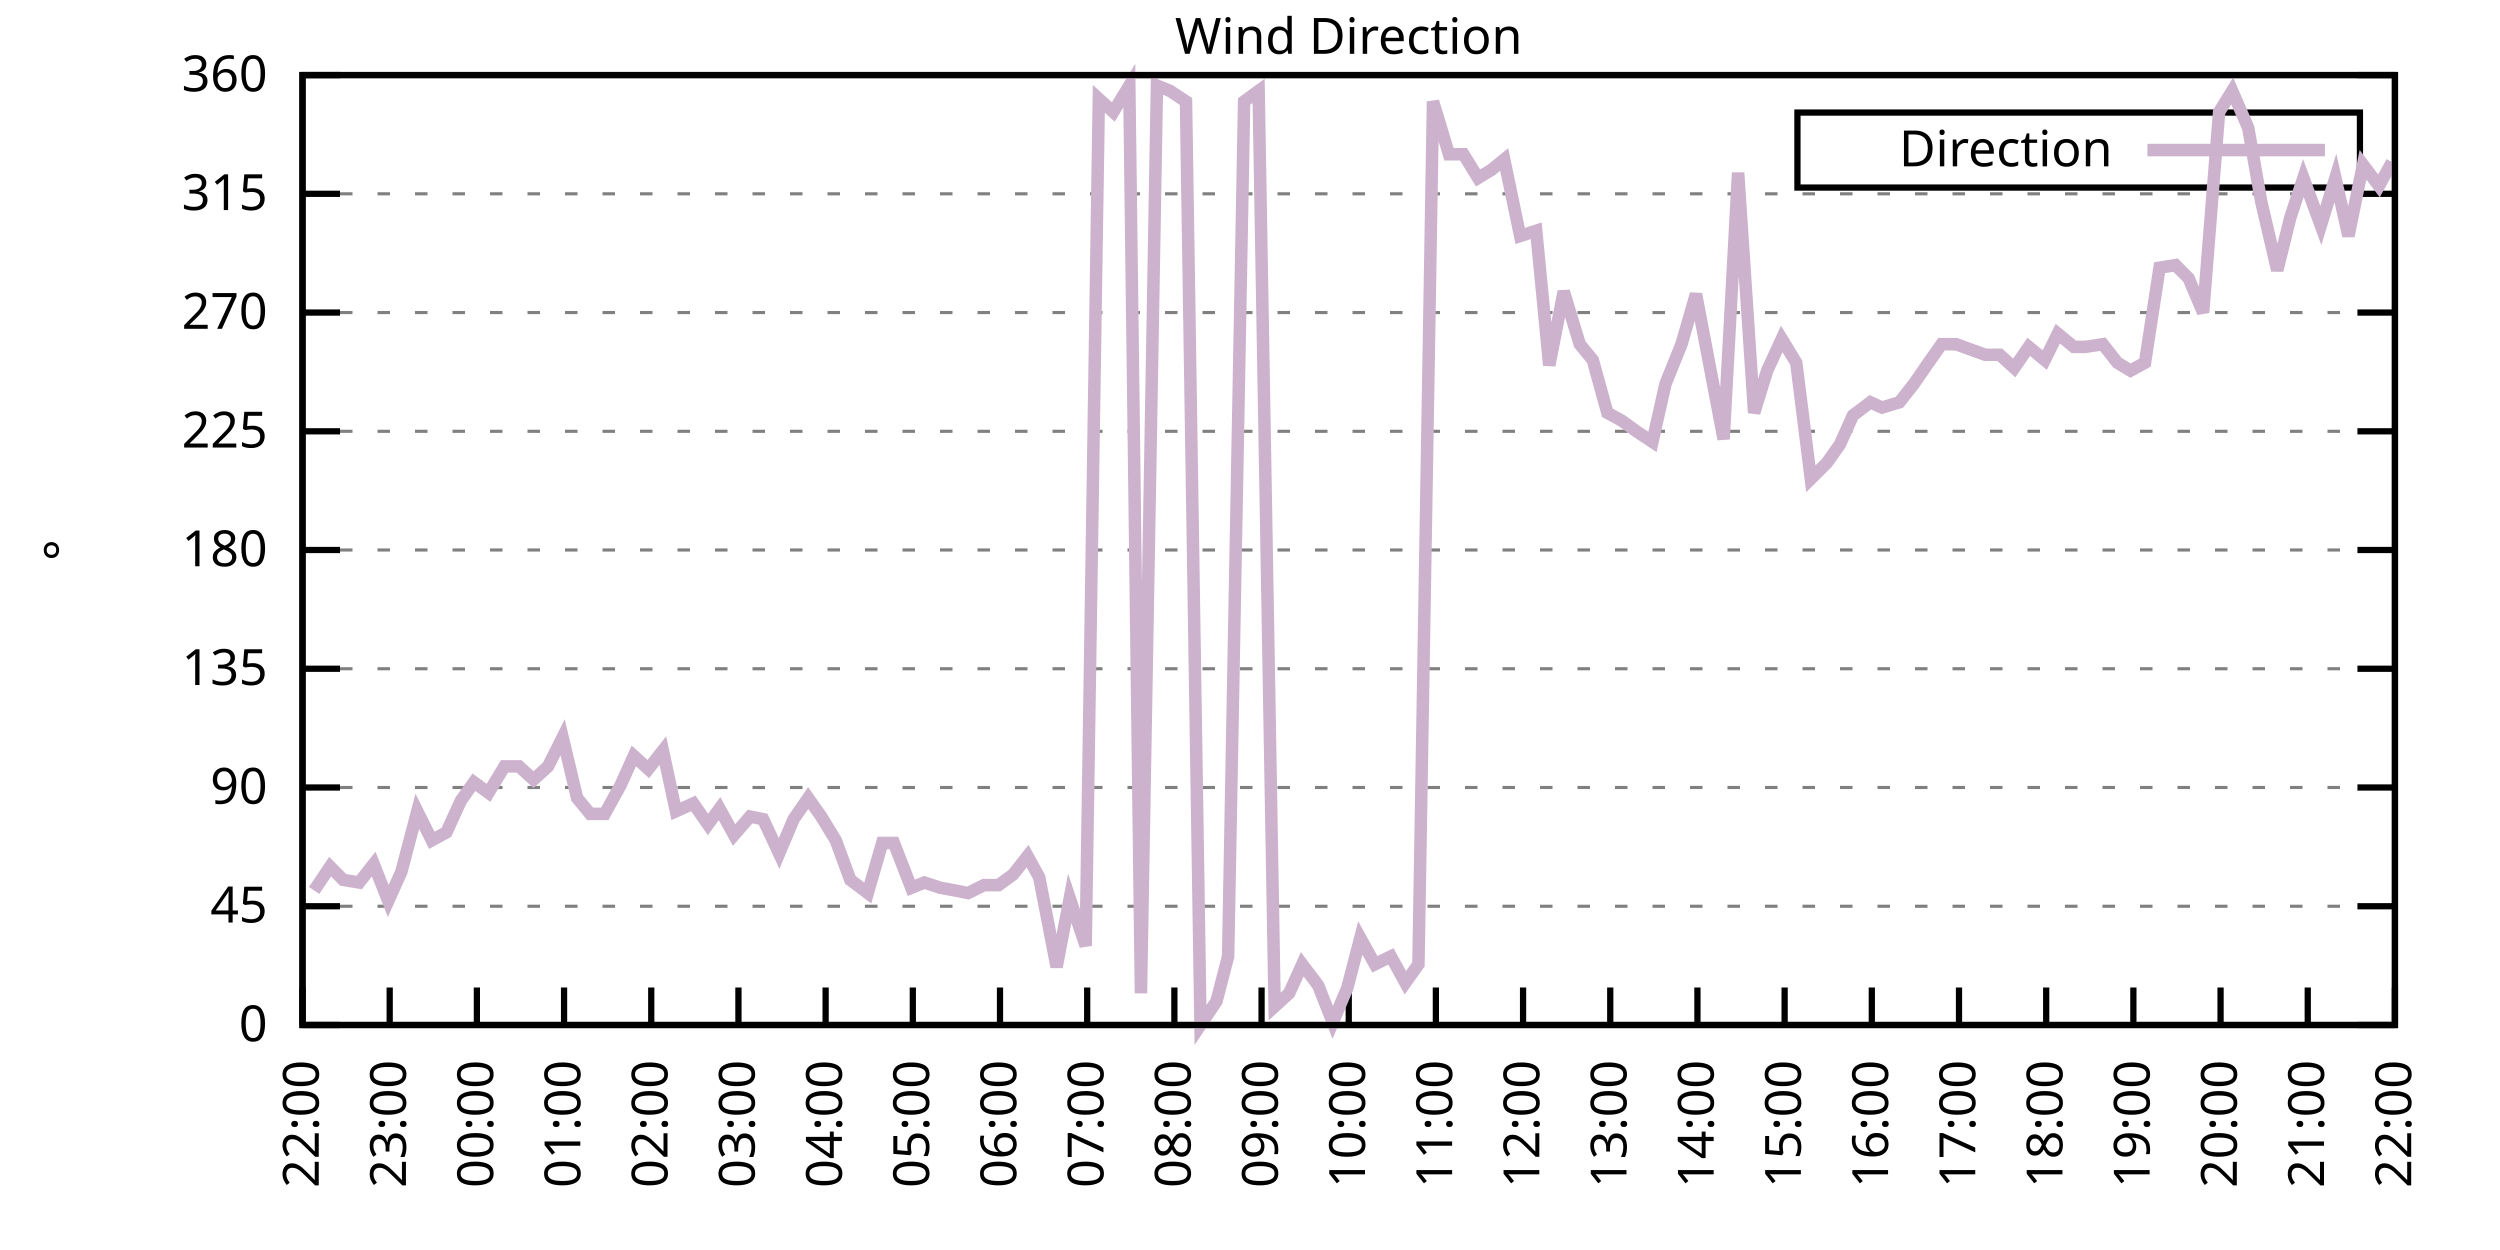
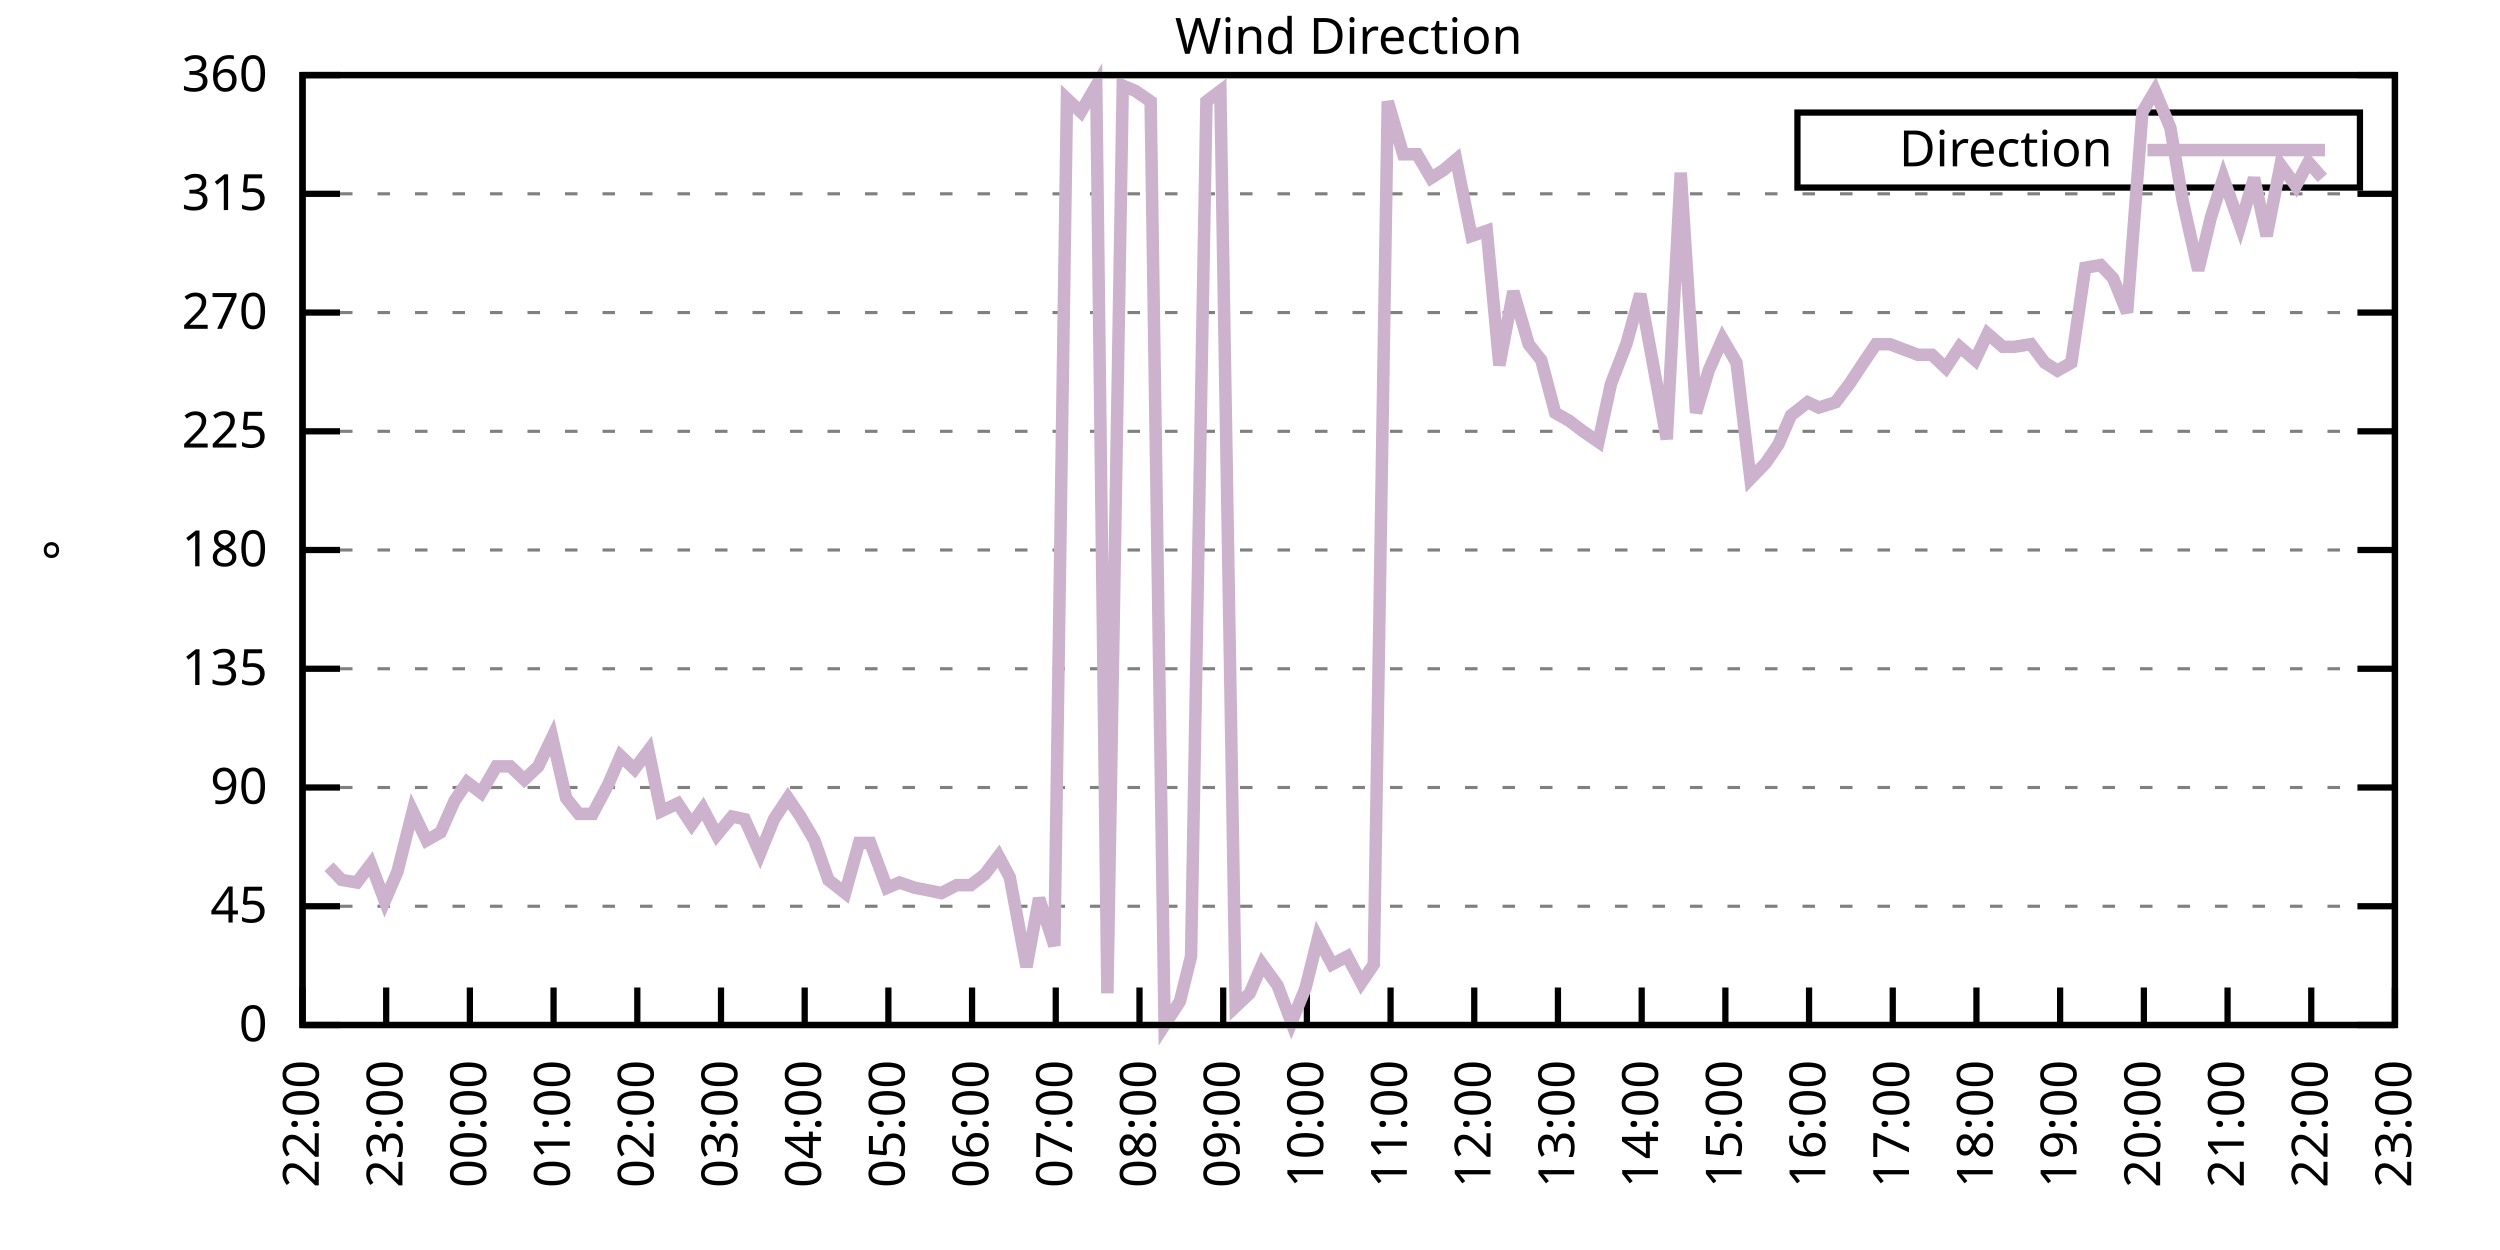
<svg xmlns="http://www.w3.org/2000/svg" xmlns:xlink="http://www.w3.org/1999/xlink" width="400" height="200" viewBox="0 0 400 200">
  <g id="gnuplot_canvas">
    <rect x="0" y="0" width="400" height="200" fill="none" />
    <defs>
      <circle id="gpDot" r="0.5" stroke-width="0.5" stroke="currentColor" />
      <path id="gpPt0" stroke-width="0.333" stroke="currentColor" d="M-1,0 h2 M0,-1 v2" />
      <path id="gpPt1" stroke-width="0.333" stroke="currentColor" d="M-1,-1 L1,1 M1,-1 L-1,1" />
      <path id="gpPt2" stroke-width="0.333" stroke="currentColor" d="M-1,0 L1,0 M0,-1 L0,1 M-1,-1 L1,1 M-1,1 L1,-1" />
      <rect id="gpPt3" stroke-width="0.333" stroke="currentColor" x="-1" y="-1" width="2" height="2" />
      <rect id="gpPt4" stroke-width="0.333" stroke="currentColor" fill="currentColor" x="-1" y="-1" width="2" height="2" />
      <circle id="gpPt5" stroke-width="0.333" stroke="currentColor" cx="0" cy="0" r="1" />
      <use xlink:href="#gpPt5" id="gpPt6" fill="currentColor" stroke="none" />
      <path id="gpPt7" stroke-width="0.333" stroke="currentColor" d="M0,-1.33 L-1.33,0.67 L1.33,0.67 z" />
      <use xlink:href="#gpPt7" id="gpPt8" fill="currentColor" stroke="none" />
      <use xlink:href="#gpPt7" id="gpPt9" stroke="currentColor" transform="rotate(180)" />
      <use xlink:href="#gpPt9" id="gpPt10" fill="currentColor" stroke="none" />
      <use xlink:href="#gpPt3" id="gpPt11" stroke="currentColor" transform="rotate(45)" />
      <use xlink:href="#gpPt11" id="gpPt12" fill="currentColor" stroke="none" />
      <path id="gpPt13" stroke-width="0.333" stroke="currentColor" d="M0,1.330 L1.265,0.411 L0.782,-1.067 L-0.782,-1.076 L-1.265,0.411 z" />
      <use xlink:href="#gpPt13" id="gpPt14" fill="currentColor" stroke="none" />
      <filter id="textbox" filterUnits="objectBoundingBox" x="0" y="0" height="1" width="1">
        <feFlood flood-color="white" flood-opacity="1" result="bgnd" />
        <feComposite in="SourceGraphic" in2="bgnd" operator="atop" />
      </filter>
      <filter id="greybox" filterUnits="objectBoundingBox" x="0" y="0" height="1" width="1">
        <feFlood flood-color="lightgrey" flood-opacity="1" result="grey" />
        <feComposite in="SourceGraphic" in2="grey" operator="atop" />
      </filter>
    </defs>
    <g fill="none" color="white" stroke="currentColor" stroke-width="1.00" stroke-linecap="butt" stroke-linejoin="miter">
</g>
    <g fill="none" color="black" stroke="currentColor" stroke-width="1.00" stroke-linecap="butt" stroke-linejoin="miter">
      <g stroke="none" shape-rendering="crispEdges">
        <polygon fill="rgb(255, 255, 255)" points="48.40,164.00 383.18,164.00 383.18,12.02 48.40,12.02 " />
      </g>
    </g>
    <g fill="none" color="black" stroke="currentColor" stroke-width="1.00" stroke-linecap="butt" stroke-linejoin="miter">
</g>
    <g fill="none" color="black" stroke="black" stroke-width="0.50" stroke-linecap="butt" stroke-linejoin="miter">
</g>
    <g fill="none" color="gray" stroke="currentColor" stroke-width="0.50" stroke-linecap="butt" stroke-linejoin="miter">
      <path stroke="gray" stroke-dasharray="2,4" class="gridline" d="M48.40,164.00 L383.19,164.00  " />
    </g>
    <g fill="none" color="gray" stroke="gray" stroke-width="1.00" stroke-linecap="butt" stroke-linejoin="miter">
</g>
    <g fill="none" color="black" stroke="currentColor" stroke-width="1.00" stroke-linecap="butt" stroke-linejoin="miter">
      <path stroke="black" d="M48.40,164.00 L54.40,164.00 M383.19,164.00 L377.19,164.00  " />
      <g transform="translate(42.80,166.60)" stroke="none" fill="black" font-family="Sans" font-size="8.00" text-anchor="end">
        <text>
          <tspan font-family="Sans"> 0</tspan>
        </text>
      </g>
    </g>
    <g fill="none" color="black" stroke="currentColor" stroke-width="1.00" stroke-linecap="butt" stroke-linejoin="miter">
</g>
    <g fill="none" color="black" stroke="black" stroke-width="0.50" stroke-linecap="butt" stroke-linejoin="miter">
</g>
    <g fill="none" color="gray" stroke="currentColor" stroke-width="0.50" stroke-linecap="butt" stroke-linejoin="miter">
      <path stroke="gray" stroke-dasharray="2,4" class="gridline" d="M48.40,145.00 L383.19,145.00  " />
    </g>
    <g fill="none" color="gray" stroke="gray" stroke-width="1.00" stroke-linecap="butt" stroke-linejoin="miter">
</g>
    <g fill="none" color="black" stroke="currentColor" stroke-width="1.00" stroke-linecap="butt" stroke-linejoin="miter">
      <path stroke="black" d="M48.40,145.00 L54.40,145.00 M383.19,145.00 L377.19,145.00  " />
      <g transform="translate(42.80,147.60)" stroke="none" fill="black" font-family="Sans" font-size="8.00" text-anchor="end">
        <text>
          <tspan font-family="Sans"> 45</tspan>
        </text>
      </g>
    </g>
    <g fill="none" color="black" stroke="currentColor" stroke-width="1.00" stroke-linecap="butt" stroke-linejoin="miter">
</g>
    <g fill="none" color="black" stroke="black" stroke-width="0.50" stroke-linecap="butt" stroke-linejoin="miter">
</g>
    <g fill="none" color="gray" stroke="currentColor" stroke-width="0.50" stroke-linecap="butt" stroke-linejoin="miter">
      <path stroke="gray" stroke-dasharray="2,4" class="gridline" d="M48.40,126.00 L383.19,126.00  " />
    </g>
    <g fill="none" color="gray" stroke="gray" stroke-width="1.00" stroke-linecap="butt" stroke-linejoin="miter">
</g>
    <g fill="none" color="black" stroke="currentColor" stroke-width="1.00" stroke-linecap="butt" stroke-linejoin="miter">
      <path stroke="black" d="M48.40,126.00 L54.40,126.00 M383.19,126.00 L377.19,126.00  " />
      <g transform="translate(42.80,128.60)" stroke="none" fill="black" font-family="Sans" font-size="8.00" text-anchor="end">
        <text>
          <tspan font-family="Sans"> 90</tspan>
        </text>
      </g>
    </g>
    <g fill="none" color="black" stroke="currentColor" stroke-width="1.00" stroke-linecap="butt" stroke-linejoin="miter">
</g>
    <g fill="none" color="black" stroke="black" stroke-width="0.50" stroke-linecap="butt" stroke-linejoin="miter">
</g>
    <g fill="none" color="gray" stroke="currentColor" stroke-width="0.50" stroke-linecap="butt" stroke-linejoin="miter">
      <path stroke="gray" stroke-dasharray="2,4" class="gridline" d="M48.40,107.00 L383.19,107.00  " />
    </g>
    <g fill="none" color="gray" stroke="gray" stroke-width="1.00" stroke-linecap="butt" stroke-linejoin="miter">
</g>
    <g fill="none" color="black" stroke="currentColor" stroke-width="1.00" stroke-linecap="butt" stroke-linejoin="miter">
      <path stroke="black" d="M48.40,107.00 L54.40,107.00 M383.19,107.00 L377.19,107.00  " />
      <g transform="translate(42.80,109.60)" stroke="none" fill="black" font-family="Sans" font-size="8.00" text-anchor="end">
        <text>
          <tspan font-family="Sans"> 135</tspan>
        </text>
      </g>
    </g>
    <g fill="none" color="black" stroke="currentColor" stroke-width="1.00" stroke-linecap="butt" stroke-linejoin="miter">
</g>
    <g fill="none" color="black" stroke="black" stroke-width="0.50" stroke-linecap="butt" stroke-linejoin="miter">
</g>
    <g fill="none" color="gray" stroke="currentColor" stroke-width="0.50" stroke-linecap="butt" stroke-linejoin="miter">
      <path stroke="gray" stroke-dasharray="2,4" class="gridline" d="M48.40,88.00 L383.19,88.00  " />
    </g>
    <g fill="none" color="gray" stroke="gray" stroke-width="1.00" stroke-linecap="butt" stroke-linejoin="miter">
</g>
    <g fill="none" color="black" stroke="currentColor" stroke-width="1.00" stroke-linecap="butt" stroke-linejoin="miter">
      <path stroke="black" d="M48.40,88.00 L54.40,88.00 M383.19,88.00 L377.19,88.00  " />
      <g transform="translate(42.80,90.60)" stroke="none" fill="black" font-family="Sans" font-size="8.00" text-anchor="end">
        <text>
          <tspan font-family="Sans"> 180</tspan>
        </text>
      </g>
    </g>
    <g fill="none" color="black" stroke="currentColor" stroke-width="1.00" stroke-linecap="butt" stroke-linejoin="miter">
</g>
    <g fill="none" color="black" stroke="black" stroke-width="0.50" stroke-linecap="butt" stroke-linejoin="miter">
</g>
    <g fill="none" color="gray" stroke="currentColor" stroke-width="0.50" stroke-linecap="butt" stroke-linejoin="miter">
      <path stroke="gray" stroke-dasharray="2,4" class="gridline" d="M48.40,69.01 L383.19,69.01  " />
    </g>
    <g fill="none" color="gray" stroke="gray" stroke-width="1.00" stroke-linecap="butt" stroke-linejoin="miter">
</g>
    <g fill="none" color="black" stroke="currentColor" stroke-width="1.00" stroke-linecap="butt" stroke-linejoin="miter">
      <path stroke="black" d="M48.40,69.01 L54.40,69.01 M383.19,69.01 L377.19,69.01  " />
      <g transform="translate(42.80,71.61)" stroke="none" fill="black" font-family="Sans" font-size="8.00" text-anchor="end">
        <text>
          <tspan font-family="Sans"> 225</tspan>
        </text>
      </g>
    </g>
    <g fill="none" color="black" stroke="currentColor" stroke-width="1.00" stroke-linecap="butt" stroke-linejoin="miter">
</g>
    <g fill="none" color="black" stroke="black" stroke-width="0.50" stroke-linecap="butt" stroke-linejoin="miter">
</g>
    <g fill="none" color="gray" stroke="currentColor" stroke-width="0.50" stroke-linecap="butt" stroke-linejoin="miter">
      <path stroke="gray" stroke-dasharray="2,4" class="gridline" d="M48.40,50.01 L383.19,50.01  " />
    </g>
    <g fill="none" color="gray" stroke="gray" stroke-width="1.00" stroke-linecap="butt" stroke-linejoin="miter">
</g>
    <g fill="none" color="black" stroke="currentColor" stroke-width="1.00" stroke-linecap="butt" stroke-linejoin="miter">
      <path stroke="black" d="M48.40,50.01 L54.40,50.01 M383.19,50.01 L377.19,50.01  " />
      <g transform="translate(42.80,52.61)" stroke="none" fill="black" font-family="Sans" font-size="8.00" text-anchor="end">
        <text>
          <tspan font-family="Sans"> 270</tspan>
        </text>
      </g>
    </g>
    <g fill="none" color="black" stroke="currentColor" stroke-width="1.00" stroke-linecap="butt" stroke-linejoin="miter">
</g>
    <g fill="none" color="black" stroke="black" stroke-width="0.50" stroke-linecap="butt" stroke-linejoin="miter">
</g>
    <g fill="none" color="gray" stroke="currentColor" stroke-width="0.50" stroke-linecap="butt" stroke-linejoin="miter">
      <path stroke="gray" stroke-dasharray="2,4" class="gridline" d="M48.40,31.01 L383.19,31.01  " />
    </g>
    <g fill="none" color="gray" stroke="gray" stroke-width="1.00" stroke-linecap="butt" stroke-linejoin="miter">
</g>
    <g fill="none" color="black" stroke="currentColor" stroke-width="1.00" stroke-linecap="butt" stroke-linejoin="miter">
      <path stroke="black" d="M48.40,31.01 L54.40,31.01 M383.19,31.01 L377.19,31.01  " />
      <g transform="translate(42.80,33.61)" stroke="none" fill="black" font-family="Sans" font-size="8.00" text-anchor="end">
        <text>
          <tspan font-family="Sans"> 315</tspan>
        </text>
      </g>
    </g>
    <g fill="none" color="black" stroke="currentColor" stroke-width="1.00" stroke-linecap="butt" stroke-linejoin="miter">
</g>
    <g fill="none" color="black" stroke="black" stroke-width="0.50" stroke-linecap="butt" stroke-linejoin="miter">
</g>
    <g fill="none" color="gray" stroke="currentColor" stroke-width="0.50" stroke-linecap="butt" stroke-linejoin="miter">
      <path stroke="gray" stroke-dasharray="2,4" class="gridline" d="M48.40,12.01 L383.19,12.01  " />
    </g>
    <g fill="none" color="gray" stroke="gray" stroke-width="1.00" stroke-linecap="butt" stroke-linejoin="miter">
</g>
    <g fill="none" color="black" stroke="currentColor" stroke-width="1.00" stroke-linecap="butt" stroke-linejoin="miter">
      <path stroke="black" d="M48.40,12.01 L54.40,12.01 M383.19,12.01 L377.19,12.01  " />
      <g transform="translate(42.80,14.61)" stroke="none" fill="black" font-family="Sans" font-size="8.00" text-anchor="end">
        <text>
          <tspan font-family="Sans"> 360</tspan>
        </text>
      </g>
    </g>
    <g fill="none" color="black" stroke="currentColor" stroke-width="1.00" stroke-linecap="butt" stroke-linejoin="miter">
      <path stroke="black" d="M48.40,164.00 L48.40,158.00  " />
      <g transform="translate(51.00,169.60) rotate(270.00)" stroke="none" fill="black" font-family="Sans" font-size="8.00" text-anchor="end">
        <text>
          <tspan font-family="Sans">22:00</tspan>
        </text>
      </g>
    </g>
    <g fill="none" color="black" stroke="currentColor" stroke-width="1.00" stroke-linecap="butt" stroke-linejoin="miter">
-       <path stroke="black" d="M62.35,164.00 L62.35,158.00  " />
-       <g transform="translate(64.95,169.60) rotate(270.00)" stroke="none" fill="black" font-family="Sans" font-size="8.00" text-anchor="end">
+       <path stroke="black" d="M61.79,164.00 L61.79,158.00  " />
+       <g transform="translate(64.39,169.60) rotate(270.00)" stroke="none" fill="black" font-family="Sans" font-size="8.00" text-anchor="end">
        <text>
          <tspan font-family="Sans">23:00</tspan>
        </text>
      </g>
    </g>
    <g fill="none" color="black" stroke="currentColor" stroke-width="1.00" stroke-linecap="butt" stroke-linejoin="miter">
-       <path stroke="black" d="M76.30,164.00 L76.30,158.00  " />
-       <g transform="translate(78.90,169.60) rotate(270.00)" stroke="none" fill="black" font-family="Sans" font-size="8.00" text-anchor="end">
+       <path stroke="black" d="M75.18,164.00 L75.18,158.00  " />
+       <g transform="translate(77.78,169.60) rotate(270.00)" stroke="none" fill="black" font-family="Sans" font-size="8.00" text-anchor="end">
        <text>
          <tspan font-family="Sans">00:00</tspan>
        </text>
      </g>
    </g>
    <g fill="none" color="black" stroke="currentColor" stroke-width="1.00" stroke-linecap="butt" stroke-linejoin="miter">
-       <path stroke="black" d="M90.25,164.00 L90.25,158.00  " />
-       <g transform="translate(92.85,169.60) rotate(270.00)" stroke="none" fill="black" font-family="Sans" font-size="8.00" text-anchor="end">
+       <path stroke="black" d="M88.57,164.00 L88.57,158.00  " />
+       <g transform="translate(91.17,169.60) rotate(270.00)" stroke="none" fill="black" font-family="Sans" font-size="8.00" text-anchor="end">
        <text>
          <tspan font-family="Sans">01:00</tspan>
        </text>
      </g>
    </g>
    <g fill="none" color="black" stroke="currentColor" stroke-width="1.00" stroke-linecap="butt" stroke-linejoin="miter">
-       <path stroke="black" d="M104.20,164.00 L104.20,158.00  " />
-       <g transform="translate(106.80,169.60) rotate(270.00)" stroke="none" fill="black" font-family="Sans" font-size="8.00" text-anchor="end">
+       <path stroke="black" d="M101.97,164.00 L101.97,158.00  " />
+       <g transform="translate(104.57,169.60) rotate(270.00)" stroke="none" fill="black" font-family="Sans" font-size="8.00" text-anchor="end">
        <text>
          <tspan font-family="Sans">02:00</tspan>
        </text>
      </g>
    </g>
    <g fill="none" color="black" stroke="currentColor" stroke-width="1.00" stroke-linecap="butt" stroke-linejoin="miter">
-       <path stroke="black" d="M118.15,164.00 L118.15,158.00  " />
-       <g transform="translate(120.75,169.60) rotate(270.00)" stroke="none" fill="black" font-family="Sans" font-size="8.00" text-anchor="end">
+       <path stroke="black" d="M115.36,164.00 L115.36,158.00  " />
+       <g transform="translate(117.96,169.60) rotate(270.00)" stroke="none" fill="black" font-family="Sans" font-size="8.00" text-anchor="end">
        <text>
          <tspan font-family="Sans">03:00</tspan>
        </text>
      </g>
    </g>
    <g fill="none" color="black" stroke="currentColor" stroke-width="1.00" stroke-linecap="butt" stroke-linejoin="miter">
-       <path stroke="black" d="M132.10,164.00 L132.10,158.00  " />
-       <g transform="translate(134.70,169.60) rotate(270.00)" stroke="none" fill="black" font-family="Sans" font-size="8.00" text-anchor="end">
+       <path stroke="black" d="M128.75,164.00 L128.75,158.00  " />
+       <g transform="translate(131.35,169.60) rotate(270.00)" stroke="none" fill="black" font-family="Sans" font-size="8.00" text-anchor="end">
        <text>
          <tspan font-family="Sans">04:00</tspan>
        </text>
      </g>
    </g>
    <g fill="none" color="black" stroke="currentColor" stroke-width="1.00" stroke-linecap="butt" stroke-linejoin="miter">
-       <path stroke="black" d="M146.05,164.00 L146.05,158.00  " />
-       <g transform="translate(148.65,169.60) rotate(270.00)" stroke="none" fill="black" font-family="Sans" font-size="8.00" text-anchor="end">
+       <path stroke="black" d="M142.14,164.00 L142.14,158.00  " />
+       <g transform="translate(144.74,169.60) rotate(270.00)" stroke="none" fill="black" font-family="Sans" font-size="8.00" text-anchor="end">
        <text>
          <tspan font-family="Sans">05:00</tspan>
        </text>
      </g>
    </g>
    <g fill="none" color="black" stroke="currentColor" stroke-width="1.00" stroke-linecap="butt" stroke-linejoin="miter">
-       <path stroke="black" d="M160.00,164.00 L160.00,158.00  " />
-       <g transform="translate(162.60,169.60) rotate(270.00)" stroke="none" fill="black" font-family="Sans" font-size="8.00" text-anchor="end">
+       <path stroke="black" d="M155.53,164.00 L155.53,158.00  " />
+       <g transform="translate(158.13,169.60) rotate(270.00)" stroke="none" fill="black" font-family="Sans" font-size="8.00" text-anchor="end">
        <text>
          <tspan font-family="Sans">06:00</tspan>
        </text>
      </g>
    </g>
    <g fill="none" color="black" stroke="currentColor" stroke-width="1.00" stroke-linecap="butt" stroke-linejoin="miter">
-       <path stroke="black" d="M173.95,164.00 L173.95,158.00  " />
-       <g transform="translate(176.55,169.60) rotate(270.00)" stroke="none" fill="black" font-family="Sans" font-size="8.00" text-anchor="end">
+       <path stroke="black" d="M168.92,164.00 L168.92,158.00  " />
+       <g transform="translate(171.52,169.60) rotate(270.00)" stroke="none" fill="black" font-family="Sans" font-size="8.00" text-anchor="end">
        <text>
          <tspan font-family="Sans">07:00</tspan>
        </text>
      </g>
    </g>
    <g fill="none" color="black" stroke="currentColor" stroke-width="1.00" stroke-linecap="butt" stroke-linejoin="miter">
-       <path stroke="black" d="M187.90,164.00 L187.90,158.00  " />
-       <g transform="translate(190.50,169.60) rotate(270.00)" stroke="none" fill="black" font-family="Sans" font-size="8.00" text-anchor="end">
+       <path stroke="black" d="M182.32,164.00 L182.32,158.00  " />
+       <g transform="translate(184.92,169.60) rotate(270.00)" stroke="none" fill="black" font-family="Sans" font-size="8.00" text-anchor="end">
        <text>
          <tspan font-family="Sans">08:00</tspan>
        </text>
      </g>
    </g>
    <g fill="none" color="black" stroke="currentColor" stroke-width="1.00" stroke-linecap="butt" stroke-linejoin="miter">
-       <path stroke="black" d="M201.85,164.00 L201.85,158.00  " />
-       <g transform="translate(204.45,169.60) rotate(270.00)" stroke="none" fill="black" font-family="Sans" font-size="8.00" text-anchor="end">
+       <path stroke="black" d="M195.71,164.00 L195.71,158.00  " />
+       <g transform="translate(198.31,169.60) rotate(270.00)" stroke="none" fill="black" font-family="Sans" font-size="8.00" text-anchor="end">
        <text>
          <tspan font-family="Sans">09:00</tspan>
        </text>
      </g>
    </g>
    <g fill="none" color="black" stroke="currentColor" stroke-width="1.00" stroke-linecap="butt" stroke-linejoin="miter">
-       <path stroke="black" d="M215.80,164.00 L215.80,158.00  " />
-       <g transform="translate(218.40,169.60) rotate(270.00)" stroke="none" fill="black" font-family="Sans" font-size="8.00" text-anchor="end">
+       <path stroke="black" d="M209.10,164.00 L209.10,158.00  " />
+       <g transform="translate(211.70,169.60) rotate(270.00)" stroke="none" fill="black" font-family="Sans" font-size="8.00" text-anchor="end">
        <text>
          <tspan font-family="Sans">10:00</tspan>
        </text>
      </g>
    </g>
    <g fill="none" color="black" stroke="currentColor" stroke-width="1.00" stroke-linecap="butt" stroke-linejoin="miter">
-       <path stroke="black" d="M229.74,164.00 L229.74,158.00  " />
-       <g transform="translate(232.34,169.60) rotate(270.00)" stroke="none" fill="black" font-family="Sans" font-size="8.00" text-anchor="end">
+       <path stroke="black" d="M222.49,164.00 L222.49,158.00  " />
+       <g transform="translate(225.09,169.60) rotate(270.00)" stroke="none" fill="black" font-family="Sans" font-size="8.00" text-anchor="end">
        <text>
          <tspan font-family="Sans">11:00</tspan>
        </text>
      </g>
    </g>
    <g fill="none" color="black" stroke="currentColor" stroke-width="1.00" stroke-linecap="butt" stroke-linejoin="miter">
-       <path stroke="black" d="M243.69,164.00 L243.69,158.00  " />
-       <g transform="translate(246.29,169.60) rotate(270.00)" stroke="none" fill="black" font-family="Sans" font-size="8.00" text-anchor="end">
+       <path stroke="black" d="M235.88,164.00 L235.88,158.00  " />
+       <g transform="translate(238.48,169.60) rotate(270.00)" stroke="none" fill="black" font-family="Sans" font-size="8.00" text-anchor="end">
        <text>
          <tspan font-family="Sans">12:00</tspan>
        </text>
      </g>
    </g>
    <g fill="none" color="black" stroke="currentColor" stroke-width="1.00" stroke-linecap="butt" stroke-linejoin="miter">
-       <path stroke="black" d="M257.64,164.00 L257.64,158.00  " />
-       <g transform="translate(260.24,169.60) rotate(270.00)" stroke="none" fill="black" font-family="Sans" font-size="8.00" text-anchor="end">
+       <path stroke="black" d="M249.27,164.00 L249.27,158.00  " />
+       <g transform="translate(251.87,169.60) rotate(270.00)" stroke="none" fill="black" font-family="Sans" font-size="8.00" text-anchor="end">
        <text>
          <tspan font-family="Sans">13:00</tspan>
        </text>
      </g>
    </g>
    <g fill="none" color="black" stroke="currentColor" stroke-width="1.00" stroke-linecap="butt" stroke-linejoin="miter">
-       <path stroke="black" d="M271.59,164.00 L271.59,158.00  " />
-       <g transform="translate(274.19,169.60) rotate(270.00)" stroke="none" fill="black" font-family="Sans" font-size="8.00" text-anchor="end">
+       <path stroke="black" d="M262.67,164.00 L262.67,158.00  " />
+       <g transform="translate(265.27,169.60) rotate(270.00)" stroke="none" fill="black" font-family="Sans" font-size="8.00" text-anchor="end">
        <text>
          <tspan font-family="Sans">14:00</tspan>
        </text>
      </g>
    </g>
    <g fill="none" color="black" stroke="currentColor" stroke-width="1.00" stroke-linecap="butt" stroke-linejoin="miter">
-       <path stroke="black" d="M285.54,164.00 L285.54,158.00  " />
-       <g transform="translate(288.14,169.60) rotate(270.00)" stroke="none" fill="black" font-family="Sans" font-size="8.00" text-anchor="end">
+       <path stroke="black" d="M276.06,164.00 L276.06,158.00  " />
+       <g transform="translate(278.66,169.60) rotate(270.00)" stroke="none" fill="black" font-family="Sans" font-size="8.00" text-anchor="end">
        <text>
          <tspan font-family="Sans">15:00</tspan>
        </text>
      </g>
    </g>
    <g fill="none" color="black" stroke="currentColor" stroke-width="1.00" stroke-linecap="butt" stroke-linejoin="miter">
-       <path stroke="black" d="M299.49,164.00 L299.49,158.00  " />
-       <g transform="translate(302.09,169.60) rotate(270.00)" stroke="none" fill="black" font-family="Sans" font-size="8.00" text-anchor="end">
+       <path stroke="black" d="M289.45,164.00 L289.45,158.00  " />
+       <g transform="translate(292.05,169.60) rotate(270.00)" stroke="none" fill="black" font-family="Sans" font-size="8.00" text-anchor="end">
        <text>
          <tspan font-family="Sans">16:00</tspan>
        </text>
      </g>
    </g>
    <g fill="none" color="black" stroke="currentColor" stroke-width="1.00" stroke-linecap="butt" stroke-linejoin="miter">
-       <path stroke="black" d="M313.44,164.00 L313.44,158.00  " />
-       <g transform="translate(316.04,169.60) rotate(270.00)" stroke="none" fill="black" font-family="Sans" font-size="8.00" text-anchor="end">
+       <path stroke="black" d="M302.84,164.00 L302.84,158.00  " />
+       <g transform="translate(305.44,169.60) rotate(270.00)" stroke="none" fill="black" font-family="Sans" font-size="8.00" text-anchor="end">
        <text>
          <tspan font-family="Sans">17:00</tspan>
        </text>
      </g>
    </g>
    <g fill="none" color="black" stroke="currentColor" stroke-width="1.00" stroke-linecap="butt" stroke-linejoin="miter">
-       <path stroke="black" d="M327.39,164.00 L327.39,158.00  " />
-       <g transform="translate(329.99,169.60) rotate(270.00)" stroke="none" fill="black" font-family="Sans" font-size="8.00" text-anchor="end">
+       <path stroke="black" d="M316.23,164.00 L316.23,158.00  " />
+       <g transform="translate(318.83,169.60) rotate(270.00)" stroke="none" fill="black" font-family="Sans" font-size="8.00" text-anchor="end">
        <text>
          <tspan font-family="Sans">18:00</tspan>
        </text>
      </g>
    </g>
    <g fill="none" color="black" stroke="currentColor" stroke-width="1.00" stroke-linecap="butt" stroke-linejoin="miter">
-       <path stroke="black" d="M341.34,164.00 L341.34,158.00  " />
-       <g transform="translate(343.94,169.60) rotate(270.00)" stroke="none" fill="black" font-family="Sans" font-size="8.00" text-anchor="end">
+       <path stroke="black" d="M329.62,164.00 L329.62,158.00  " />
+       <g transform="translate(332.22,169.60) rotate(270.00)" stroke="none" fill="black" font-family="Sans" font-size="8.00" text-anchor="end">
        <text>
          <tspan font-family="Sans">19:00</tspan>
        </text>
      </g>
    </g>
    <g fill="none" color="black" stroke="currentColor" stroke-width="1.00" stroke-linecap="butt" stroke-linejoin="miter">
-       <path stroke="black" d="M355.29,164.00 L355.29,158.00  " />
-       <g transform="translate(357.89,169.60) rotate(270.00)" stroke="none" fill="black" font-family="Sans" font-size="8.00" text-anchor="end">
+       <path stroke="black" d="M343.02,164.00 L343.02,158.00  " />
+       <g transform="translate(345.62,169.60) rotate(270.00)" stroke="none" fill="black" font-family="Sans" font-size="8.00" text-anchor="end">
        <text>
          <tspan font-family="Sans">20:00</tspan>
        </text>
      </g>
    </g>
    <g fill="none" color="black" stroke="currentColor" stroke-width="1.00" stroke-linecap="butt" stroke-linejoin="miter">
-       <path stroke="black" d="M369.24,164.00 L369.24,158.00  " />
-       <g transform="translate(371.84,169.60) rotate(270.00)" stroke="none" fill="black" font-family="Sans" font-size="8.00" text-anchor="end">
+       <path stroke="black" d="M356.41,164.00 L356.41,158.00  " />
+       <g transform="translate(359.01,169.60) rotate(270.00)" stroke="none" fill="black" font-family="Sans" font-size="8.00" text-anchor="end">
        <text>
          <tspan font-family="Sans">21:00</tspan>
+         </text>
+       </g>
+     </g>
+     <g fill="none" color="black" stroke="currentColor" stroke-width="1.00" stroke-linecap="butt" stroke-linejoin="miter">
+       <path stroke="black" d="M369.80,164.00 L369.80,158.00  " />
+       <g transform="translate(372.40,169.60) rotate(270.00)" stroke="none" fill="black" font-family="Sans" font-size="8.00" text-anchor="end">
+         <text>
+           <tspan font-family="Sans">22:00</tspan>
        </text>
      </g>
    </g>
    <g fill="none" color="black" stroke="currentColor" stroke-width="1.00" stroke-linecap="butt" stroke-linejoin="miter">
      <path stroke="black" d="M383.19,164.00 L383.19,158.00  " />
      <g transform="translate(385.79,169.60) rotate(270.00)" stroke="none" fill="black" font-family="Sans" font-size="8.00" text-anchor="end">
        <text>
-           <tspan font-family="Sans">22:00</tspan>
+           <tspan font-family="Sans">23:00</tspan>
        </text>
      </g>
    </g>
    <g fill="none" color="black" stroke="currentColor" stroke-width="1.00" stroke-linecap="butt" stroke-linejoin="miter">
</g>
    <g fill="none" color="black" stroke="currentColor" stroke-width="1.00" stroke-linecap="butt" stroke-linejoin="miter">
      <path stroke="black" d="M48.40,12.01 L48.40,164.00 L383.19,164.00 L383.19,12.01 L48.40,12.01 Z  " />
    </g>
    <g fill="none" color="black" stroke="currentColor" stroke-width="1.00" stroke-linecap="butt" stroke-linejoin="miter">
</g>
    <g fill="none" color="black" stroke="currentColor" stroke-width="1.00" stroke-linecap="butt" stroke-linejoin="miter">
      <path stroke="black" d="M287.59,30.01 L287.59,18.01 L377.59,18.01 L377.59,30.01 L287.59,30.01 Z  " />
    </g>
    <g id="Wind_direction_plot_1">
      <g fill="none" color="white" stroke="black" stroke-width="2.00" stroke-linecap="butt" stroke-linejoin="miter">
</g>
      <g fill="none" color="black" stroke="currentColor" stroke-width="2.00" stroke-linecap="butt" stroke-linejoin="miter">
        <g transform="translate(337.99,26.61)" stroke="none" fill="black" font-family="Sans" font-size="8.00" text-anchor="end">
          <text>
            <tspan font-family="Sans">Direction</tspan>
          </text>
        </g>
      </g>
      <g fill="none" color="black" stroke="currentColor" stroke-width="2.00" stroke-linecap="butt" stroke-linejoin="miter">
-         <path stroke="rgb(204, 178, 204)" d="M343.59,24.01 L371.99,24.01 M50.26,142.47 L52.82,138.67 L54.91,140.78 L57.47,141.20 L59.79,138.25 L62.12,144.16   L64.21,139.51 L66.77,129.80 L69.09,134.45 L71.42,133.18 L73.74,128.11 L75.83,125.16 L78.16,126.85 L80.72,122.62   L83.04,122.62 L85.37,124.74 L87.69,122.62 L90.02,117.98 L92.34,127.69 L94.43,130.22 L96.76,130.22 L99.32,125.58   L101.41,120.94 L103.73,123.05 L106.06,120.09 L108.15,129.80 L110.94,128.54 L113.27,131.91 L115.13,129.38 L117.45,133.60   L120.01,130.65 L122.10,131.07 L124.66,136.56 L126.98,131.07 L129.31,127.69 L131.40,130.65 L133.72,134.45 L136.05,140.78   L138.84,142.89 L141.16,134.87 L143.02,134.87 L145.81,142.05 L147.91,141.20 L150.46,142.05 L152.79,142.47 L154.88,142.89   L157.44,141.62 L159.76,141.62 L162.09,139.93 L164.41,136.98 L166.27,140.36 L169.06,154.71 L171.16,143.73 L173.71,151.33   L175.81,15.81 L178.13,17.92 L180.69,13.70 L182.55,158.93 L185.11,13.70 L187.20,14.54 L189.76,16.23 L192.08,164.00   L194.64,160.20 L196.50,153.02 L199.06,16.23 L201.38,14.54 L203.94,161.04 L206.26,158.93 L208.36,154.29 L210.91,157.67   L213.24,163.58 L215.56,158.09 L217.65,150.07 L219.98,154.29 L222.54,153.02 L224.86,157.24 L226.95,154.29 L229.28,16.23   L231.84,24.68 L234.16,24.68 L236.49,28.48 L238.58,27.21 L240.67,25.52 L243.23,37.76 L245.79,36.92 L247.88,58.45   L250.20,46.63 L252.76,55.07 L254.85,57.61 L257.18,66.05 L259.50,67.32 L261.83,69.01 L264.39,70.70 L266.48,61.41   L269.04,55.07 L271.36,47.05 L273.45,58.03 L275.78,70.27 L278.10,27.63 L280.66,66.05 L282.75,59.30 L285.08,54.23   L287.40,58.03 L289.73,76.61 L292.29,74.07 L294.38,71.12 L296.47,66.47 L299.26,64.36 L301.12,65.21 L303.91,64.36   L306.23,61.41 L308.56,58.03 L310.65,55.07 L312.98,55.07 L315.30,55.92 L317.63,56.76 L319.95,56.76 L322.28,58.87   L324.60,55.50 L327.16,57.61 L329.25,53.39 L331.81,55.50 L333.67,55.50 L336.46,55.07 L338.78,58.03 L340.88,59.30   L343.20,58.03 L345.53,42.83 L348.08,42.41 L350.18,44.52 L352.50,50.01 L355.06,17.92 L357.15,14.54 L359.71,20.45   L361.80,32.28 L364.36,43.25 L366.45,34.81 L368.54,28.48 L371.33,36.08 L373.66,28.48 L375.75,37.76 L378.08,26.36   L380.63,29.74 L382.73,25.94  " />
+         <path stroke="rgb(204, 178, 204)" d="M343.59,24.01 L371.99,24.01 M52.64,138.67 L54.65,140.78 L57.10,141.20 L59.34,138.25 L61.57,144.16 L63.58,139.51   L66.03,129.80 L68.26,134.45 L70.50,133.18 L72.73,128.11 L74.74,125.16 L76.97,126.85 L79.42,122.62 L81.66,122.62   L83.89,124.74 L86.12,122.62 L88.35,117.98 L90.58,127.69 L92.59,130.22 L94.82,130.22 L97.28,125.58 L99.29,120.94   L101.52,123.05 L103.75,120.09 L105.76,129.80 L108.44,128.54 L110.67,131.91 L112.46,129.38 L114.69,133.60 L117.14,130.65   L119.15,131.07 L121.61,136.56 L123.84,131.07 L126.07,127.69 L128.08,130.65 L130.31,134.45 L132.54,140.78 L135.22,142.89   L137.45,134.87 L139.24,134.87 L141.92,142.05 L143.93,141.20 L146.38,142.05 L148.61,142.47 L150.62,142.89 L153.08,141.62   L155.31,141.62 L157.54,139.93 L159.77,136.98 L161.56,140.36 L164.24,154.71 L166.25,143.73 L168.70,151.33 L170.71,15.81   L172.94,17.92 L175.40,13.70 L177.18,158.93 L179.64,13.70 L181.65,14.54 L184.10,16.23 L186.33,164.00 L188.79,160.20   L190.57,153.02 L193.03,16.23 L195.26,14.54 L197.72,161.04 L199.95,158.93 L201.96,154.29 L204.41,157.67 L206.64,163.58   L208.88,158.09 L210.88,150.07 L213.12,154.29 L215.57,153.02 L217.80,157.24 L219.81,154.29 L222.04,16.23 L224.50,24.68   L226.73,24.68 L228.96,28.48 L230.97,27.21 L232.98,25.52 L235.44,37.76 L237.89,36.92 L239.90,58.45 L242.13,46.63   L244.59,55.07 L246.60,57.61 L248.83,66.05 L251.06,67.32 L253.29,69.01 L255.75,70.70 L257.76,61.41 L260.21,55.07   L262.44,47.05 L264.45,58.03 L266.68,70.27 L268.92,27.63 L271.37,66.05 L273.38,59.30 L275.61,54.23 L277.84,58.03   L280.07,76.61 L282.53,74.07 L284.54,71.12 L286.55,66.47 L289.23,64.36 L291.01,65.21 L293.69,64.36 L295.92,61.41   L298.15,58.03 L300.16,55.07 L302.39,55.07 L304.63,55.92 L306.86,56.76 L309.09,56.76 L311.32,58.87 L313.55,55.50   L316.01,57.61 L318.02,53.39 L320.47,55.50 L322.26,55.50 L324.94,55.07 L327.17,58.03 L329.18,59.30 L331.41,58.03   L333.64,42.83 L336.10,42.41 L338.10,44.52 L340.34,50.01 L342.79,17.92 L344.80,14.54 L347.26,20.45 L349.26,32.28   L351.72,43.25 L353.73,34.81 L355.74,28.48 L358.42,36.08 L360.65,28.48 L362.66,37.76 L364.89,26.36 L367.34,29.74   L369.35,25.94 L371.58,28.48  " />
      </g>
    </g>
    <g fill="none" color="black" stroke="currentColor" stroke-width="2.00" stroke-linecap="butt" stroke-linejoin="miter">
</g>
    <g fill="none" color="black" stroke="black" stroke-width="1.00" stroke-linecap="butt" stroke-linejoin="miter">
</g>
    <g fill="none" color="black" stroke="currentColor" stroke-width="1.00" stroke-linecap="butt" stroke-linejoin="miter">
      <path stroke="black" d="M48.40,12.01 L48.40,164.00 L383.19,164.00 L383.19,12.01 L48.40,12.01 Z  " />
      <g transform="translate(12.80,88.01) rotate(270.00)" stroke="none" fill="black" font-family="Sans" font-size="8.00" text-anchor="middle">
        <text>
          <tspan font-family="Sans">°</tspan>
        </text>
      </g>
    </g>
    <g fill="none" color="black" stroke="currentColor" stroke-width="1.00" stroke-linecap="butt" stroke-linejoin="miter">
</g>
    <g fill="none" color="black" stroke="currentColor" stroke-width="1.00" stroke-linecap="butt" stroke-linejoin="miter">
      <g transform="translate(215.79,8.61)" stroke="none" fill="black" font-family="Sans" font-size="8.00" text-anchor="middle">
        <text>
          <tspan font-family="Sans">Wind Direction</tspan>
        </text>
      </g>
    </g>
    <g fill="none" color="black" stroke="currentColor" stroke-width="1.00" stroke-linecap="butt" stroke-linejoin="miter">
</g>
  </g>
</svg>
